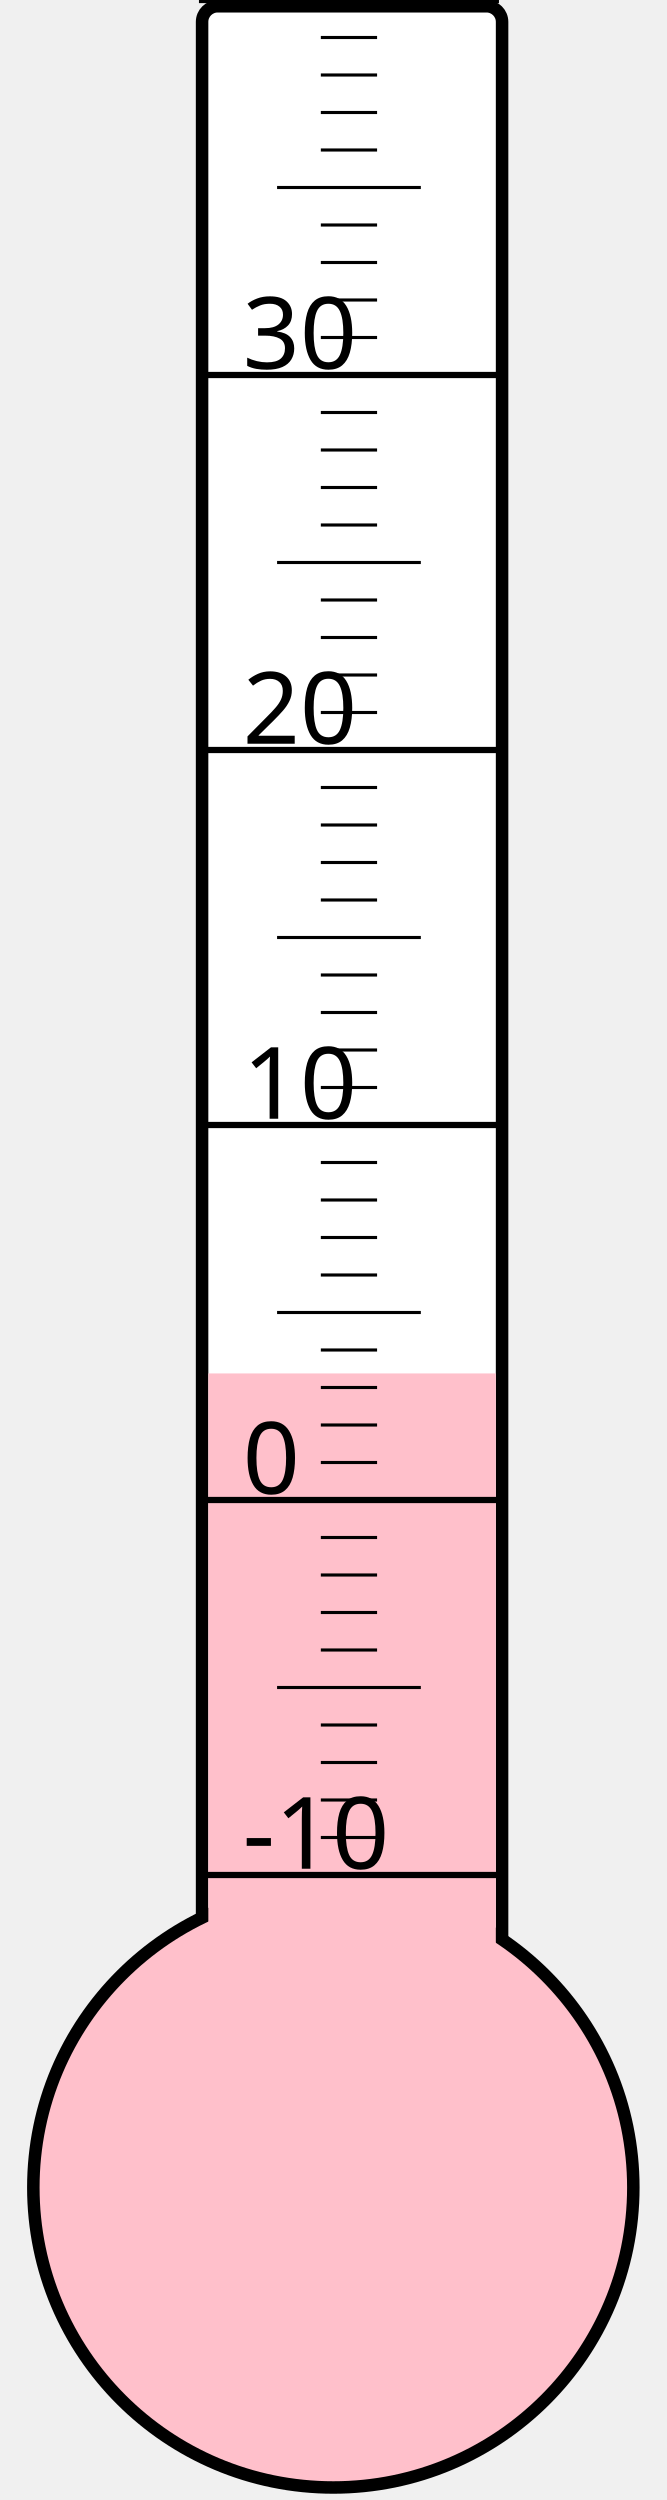
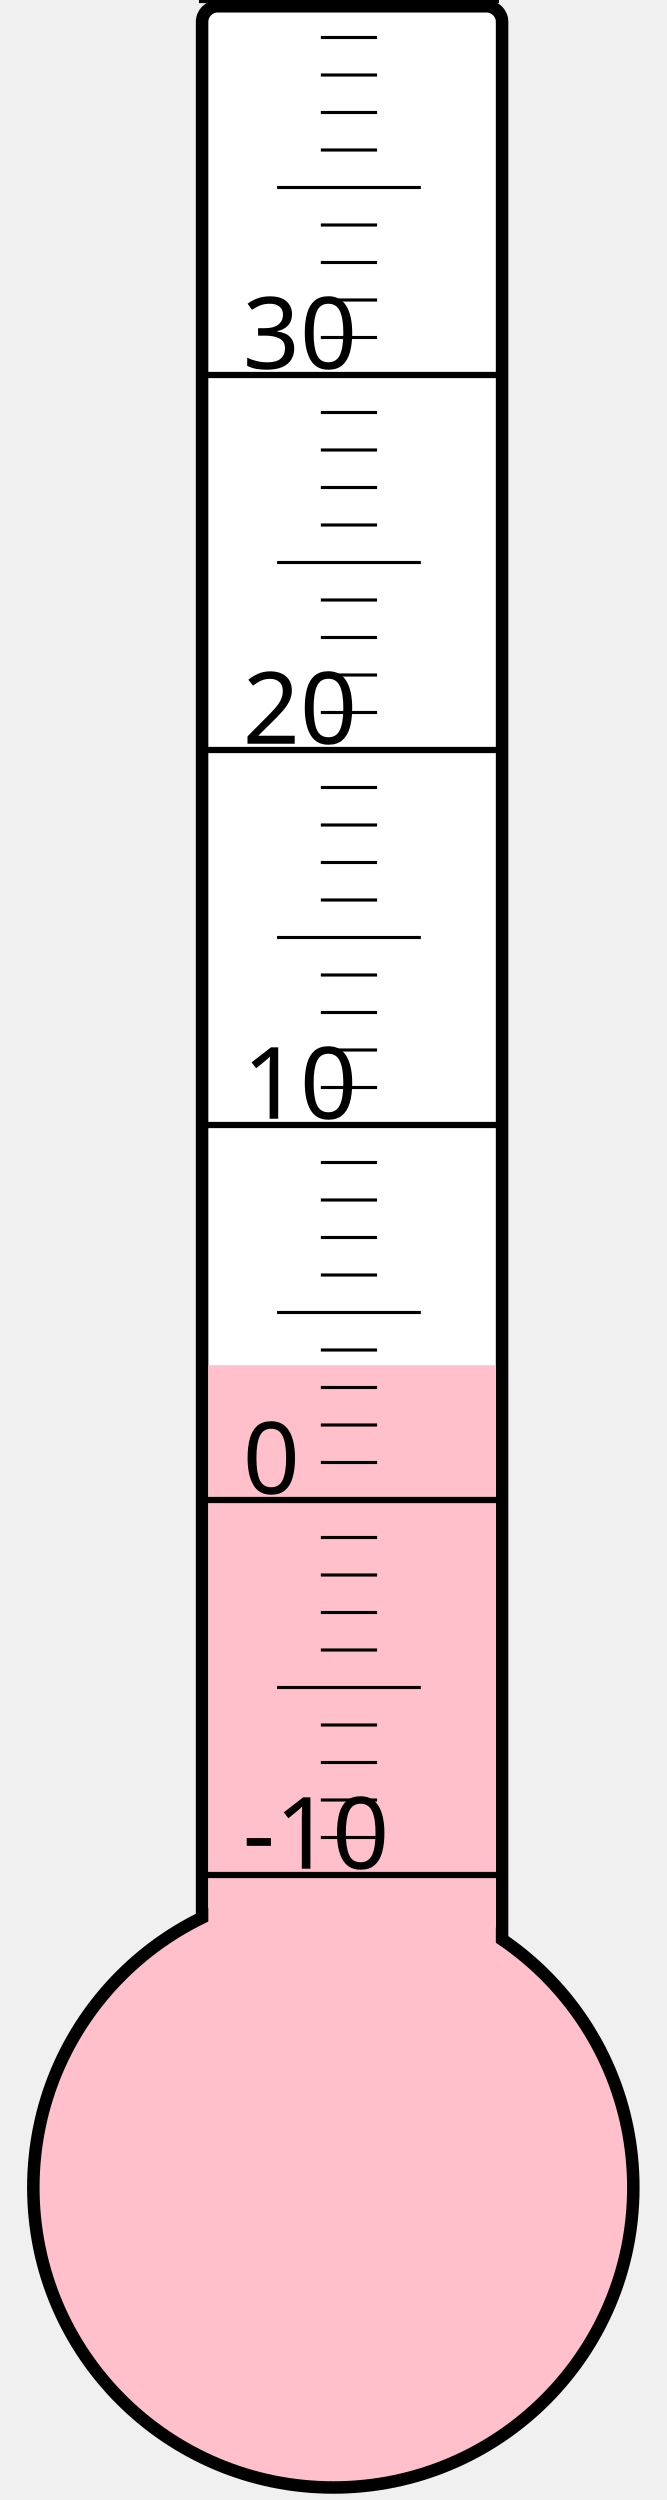
<svg xmlns="http://www.w3.org/2000/svg" width="40px" height="150px" viewBox="0 0 200 800">
  <rect width="200" height="800" x="0" y="0" style="fill: #ffffeb; fill-opacity: 0;" />
  <rect width="96" height="680" x="58" y="2" rx="5" ry="5" style="fill: white; fill-opacity: 1; stroke: black; stroke-width: 4;" />
  <circle cx="100" cy="700" r="96" style="fill: pink; stroke: black; stroke-width: 4;" />
-   <rect width="92" height="260.5" x="60" y="439.5" style="fill: pink; fill-opacity: 1; stroke-width: 0;" />
+   <rect width="92" height="263.125" x="60" y="436.875" style="fill: pink; fill-opacity: 1; stroke-width: 0;" />
  <text x="71" y="598" style="font-family: sans-serif; font-size: 24pt;">-10</text>
  <text x="71" y="478" style="font-family: sans-serif; font-size: 24pt;">0</text>
  <text x="71" y="358" style="font-family: sans-serif; font-size: 24pt;">10</text>
  <text x="71" y="238" style="font-family: sans-serif; font-size: 24pt;">20</text>
  <text x="71" y="118" style="font-family: sans-serif; font-size: 24pt;">30</text>
  <g style="stroke: black;">
    <line x1="57" y1="600" x2="153" y2="600" style="stroke-width: 2;" />
    <line x1="96" y1="588" x2="114" y2="588" style="stroke-width: 1;" />
    <line x1="96" y1="576" x2="114" y2="576" style="stroke-width: 1;" />
    <line x1="96" y1="564" x2="114" y2="564" style="stroke-width: 1;" />
    <line x1="96" y1="552" x2="114" y2="552" style="stroke-width: 1;" />
    <line x1="82" y1="540" x2="128" y2="540" style="stroke-width: 1;" />
    <line x1="96" y1="528" x2="114" y2="528" style="stroke-width: 1;" />
    <line x1="96" y1="516" x2="114" y2="516" style="stroke-width: 1;" />
    <line x1="96" y1="504" x2="114" y2="504" style="stroke-width: 1;" />
    <line x1="96" y1="492" x2="114" y2="492" style="stroke-width: 1;" />
    <line x1="57" y1="480" x2="153" y2="480" style="stroke-width: 2;" />
    <line x1="96" y1="468" x2="114" y2="468" style="stroke-width: 1;" />
    <line x1="96" y1="456" x2="114" y2="456" style="stroke-width: 1;" />
    <line x1="96" y1="444" x2="114" y2="444" style="stroke-width: 1;" />
    <line x1="96" y1="432" x2="114" y2="432" style="stroke-width: 1;" />
    <line x1="82" y1="420" x2="128" y2="420" style="stroke-width: 1;" />
    <line x1="96" y1="408" x2="114" y2="408" style="stroke-width: 1;" />
    <line x1="96" y1="396" x2="114" y2="396" style="stroke-width: 1;" />
    <line x1="96" y1="384" x2="114" y2="384" style="stroke-width: 1;" />
    <line x1="96" y1="372" x2="114" y2="372" style="stroke-width: 1;" />
    <line x1="57" y1="360" x2="153" y2="360" style="stroke-width: 2;" />
    <line x1="96" y1="348" x2="114" y2="348" style="stroke-width: 1;" />
    <line x1="96" y1="336" x2="114" y2="336" style="stroke-width: 1;" />
    <line x1="96" y1="324" x2="114" y2="324" style="stroke-width: 1;" />
    <line x1="96" y1="312" x2="114" y2="312" style="stroke-width: 1;" />
    <line x1="82" y1="300" x2="128" y2="300" style="stroke-width: 1;" />
    <line x1="96" y1="288" x2="114" y2="288" style="stroke-width: 1;" />
    <line x1="96" y1="276" x2="114" y2="276" style="stroke-width: 1;" />
    <line x1="96" y1="264" x2="114" y2="264" style="stroke-width: 1;" />
    <line x1="96" y1="252" x2="114" y2="252" style="stroke-width: 1;" />
    <line x1="57" y1="240" x2="153" y2="240" style="stroke-width: 2;" />
    <line x1="96" y1="228" x2="114" y2="228" style="stroke-width: 1;" />
    <line x1="96" y1="216" x2="114" y2="216" style="stroke-width: 1;" />
    <line x1="96" y1="204" x2="114" y2="204" style="stroke-width: 1;" />
    <line x1="96" y1="192" x2="114" y2="192" style="stroke-width: 1;" />
    <line x1="82" y1="180" x2="128" y2="180" style="stroke-width: 1;" />
    <line x1="96" y1="168" x2="114" y2="168" style="stroke-width: 1;" />
    <line x1="96" y1="156" x2="114" y2="156" style="stroke-width: 1;" />
    <line x1="96" y1="144" x2="114" y2="144" style="stroke-width: 1;" />
    <line x1="96" y1="132" x2="114" y2="132" style="stroke-width: 1;" />
    <line x1="57" y1="120" x2="153" y2="120" style="stroke-width: 2;" />
    <line x1="96" y1="108" x2="114" y2="108" style="stroke-width: 1;" />
    <line x1="96" y1="96" x2="114" y2="96" style="stroke-width: 1;" />
    <line x1="96" y1="84" x2="114" y2="84" style="stroke-width: 1;" />
    <line x1="96" y1="72" x2="114" y2="72" style="stroke-width: 1;" />
    <line x1="82" y1="60" x2="128" y2="60" style="stroke-width: 1;" />
    <line x1="96" y1="48" x2="114" y2="48" style="stroke-width: 1;" />
    <line x1="96" y1="36" x2="114" y2="36" style="stroke-width: 1;" />
    <line x1="96" y1="24" x2="114" y2="24" style="stroke-width: 1;" />
    <line x1="96" y1="12" x2="114" y2="12" style="stroke-width: 1;" />
    <line x1="57" y1="0" x2="153" y2="0" style="stroke-width: 2;" />
  </g>
</svg>
